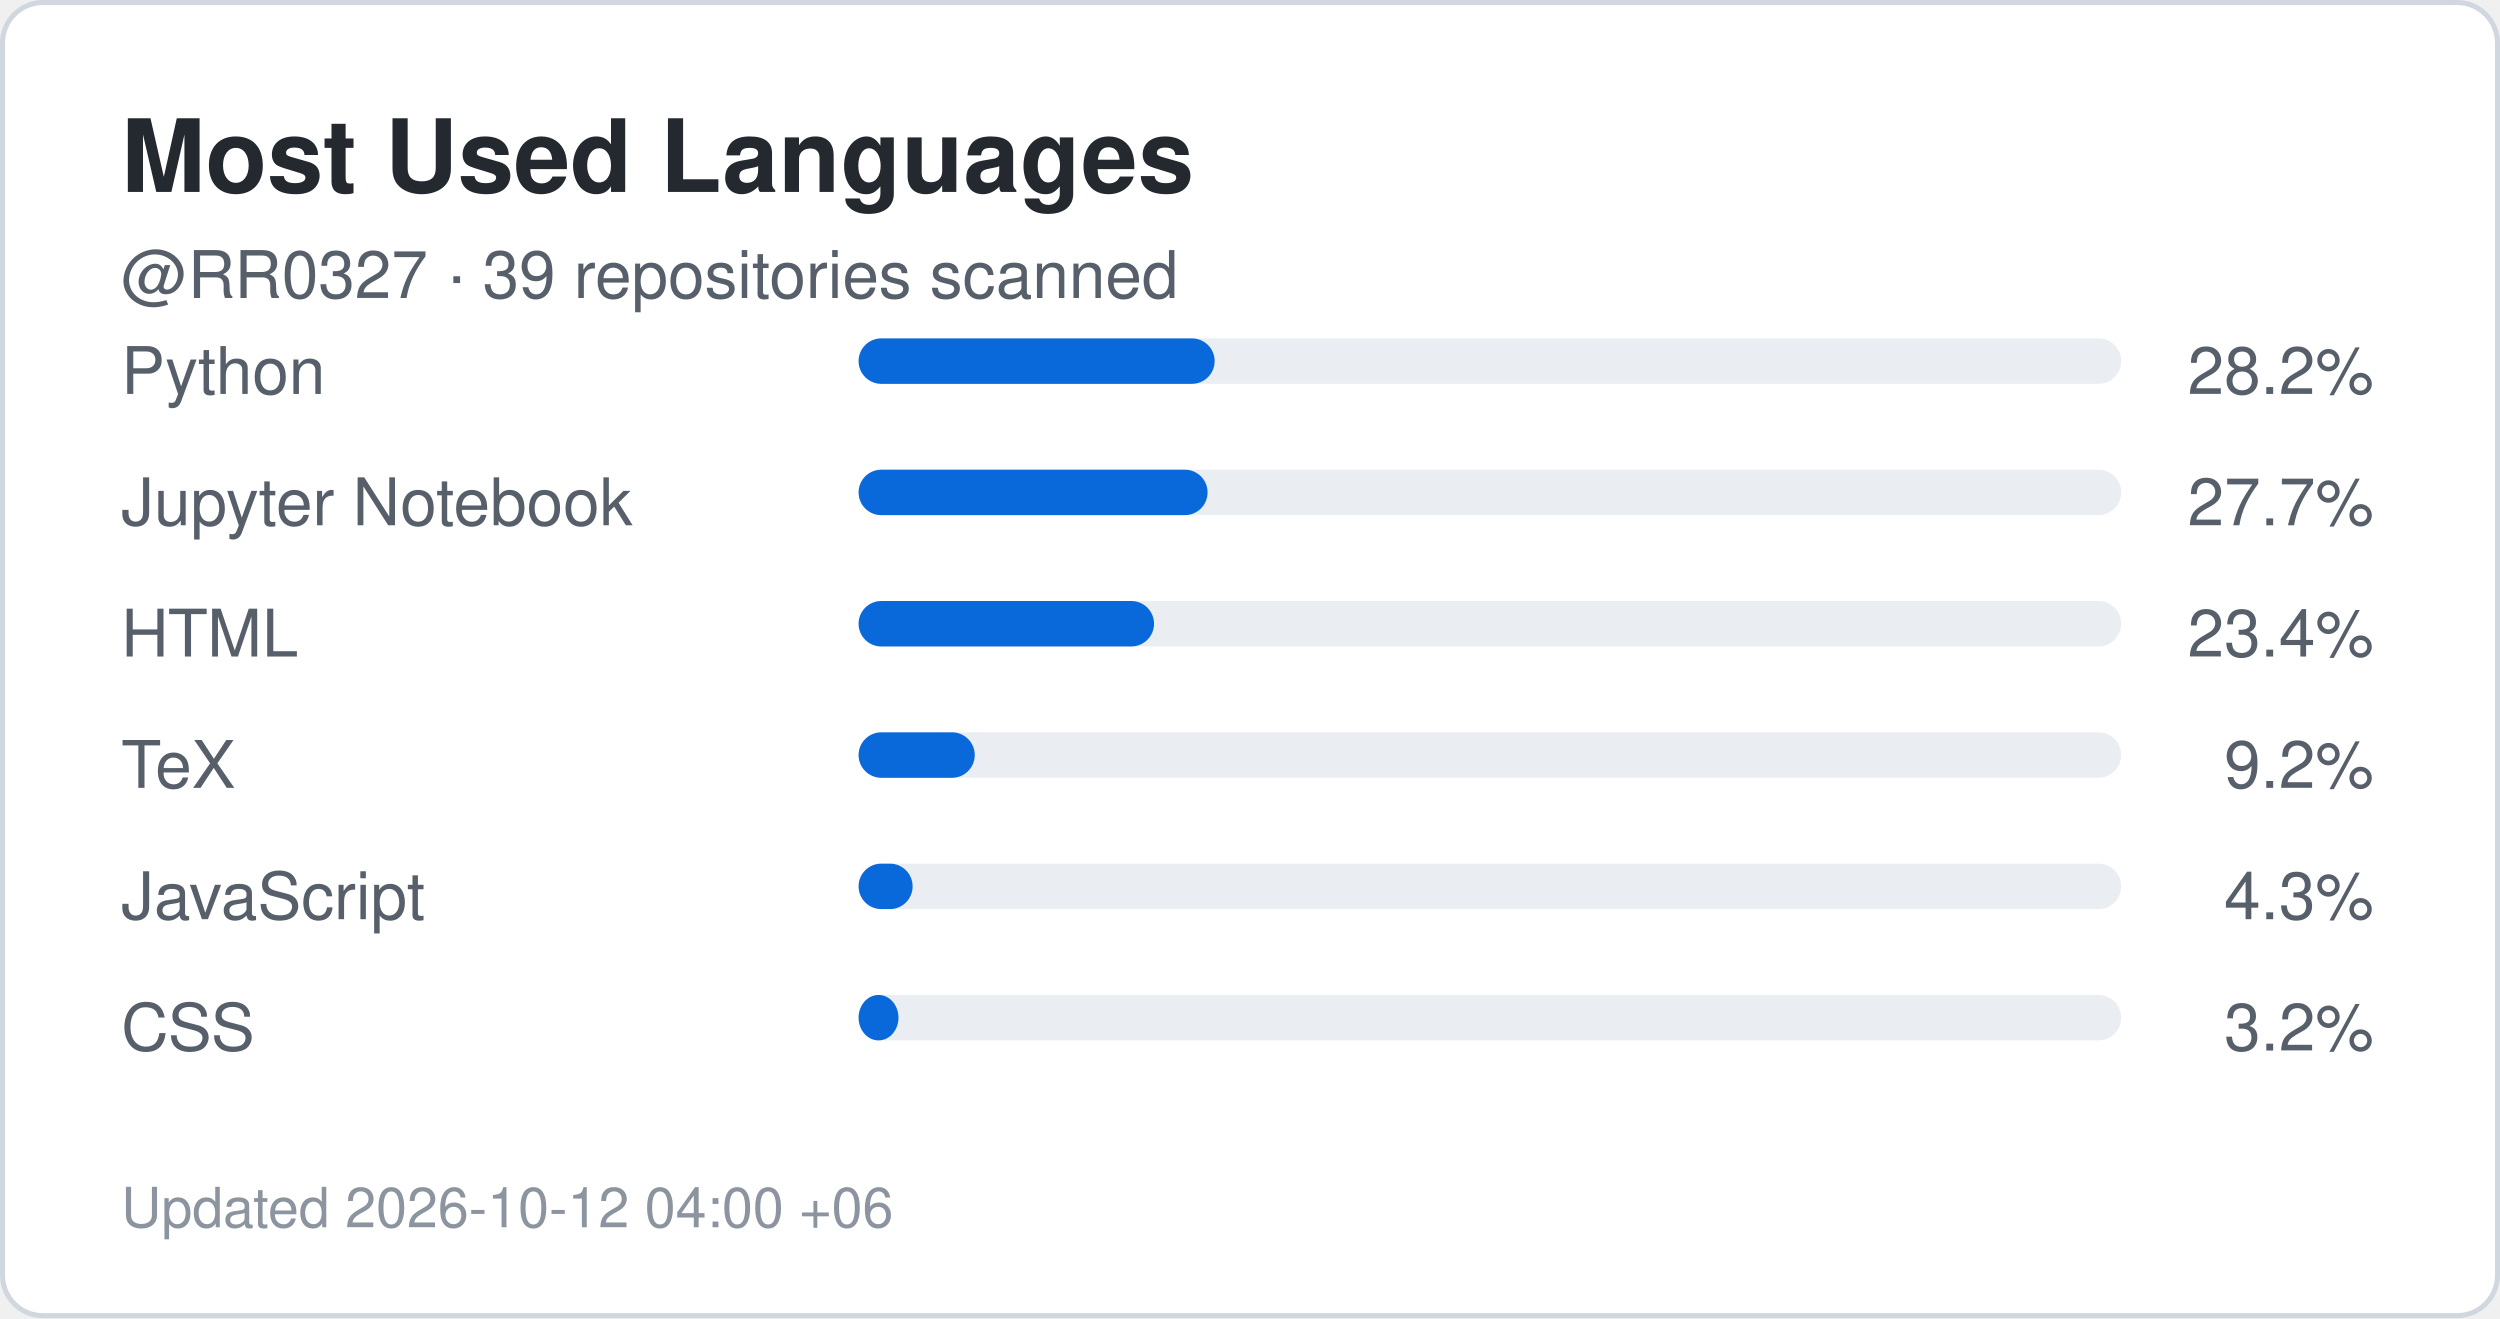
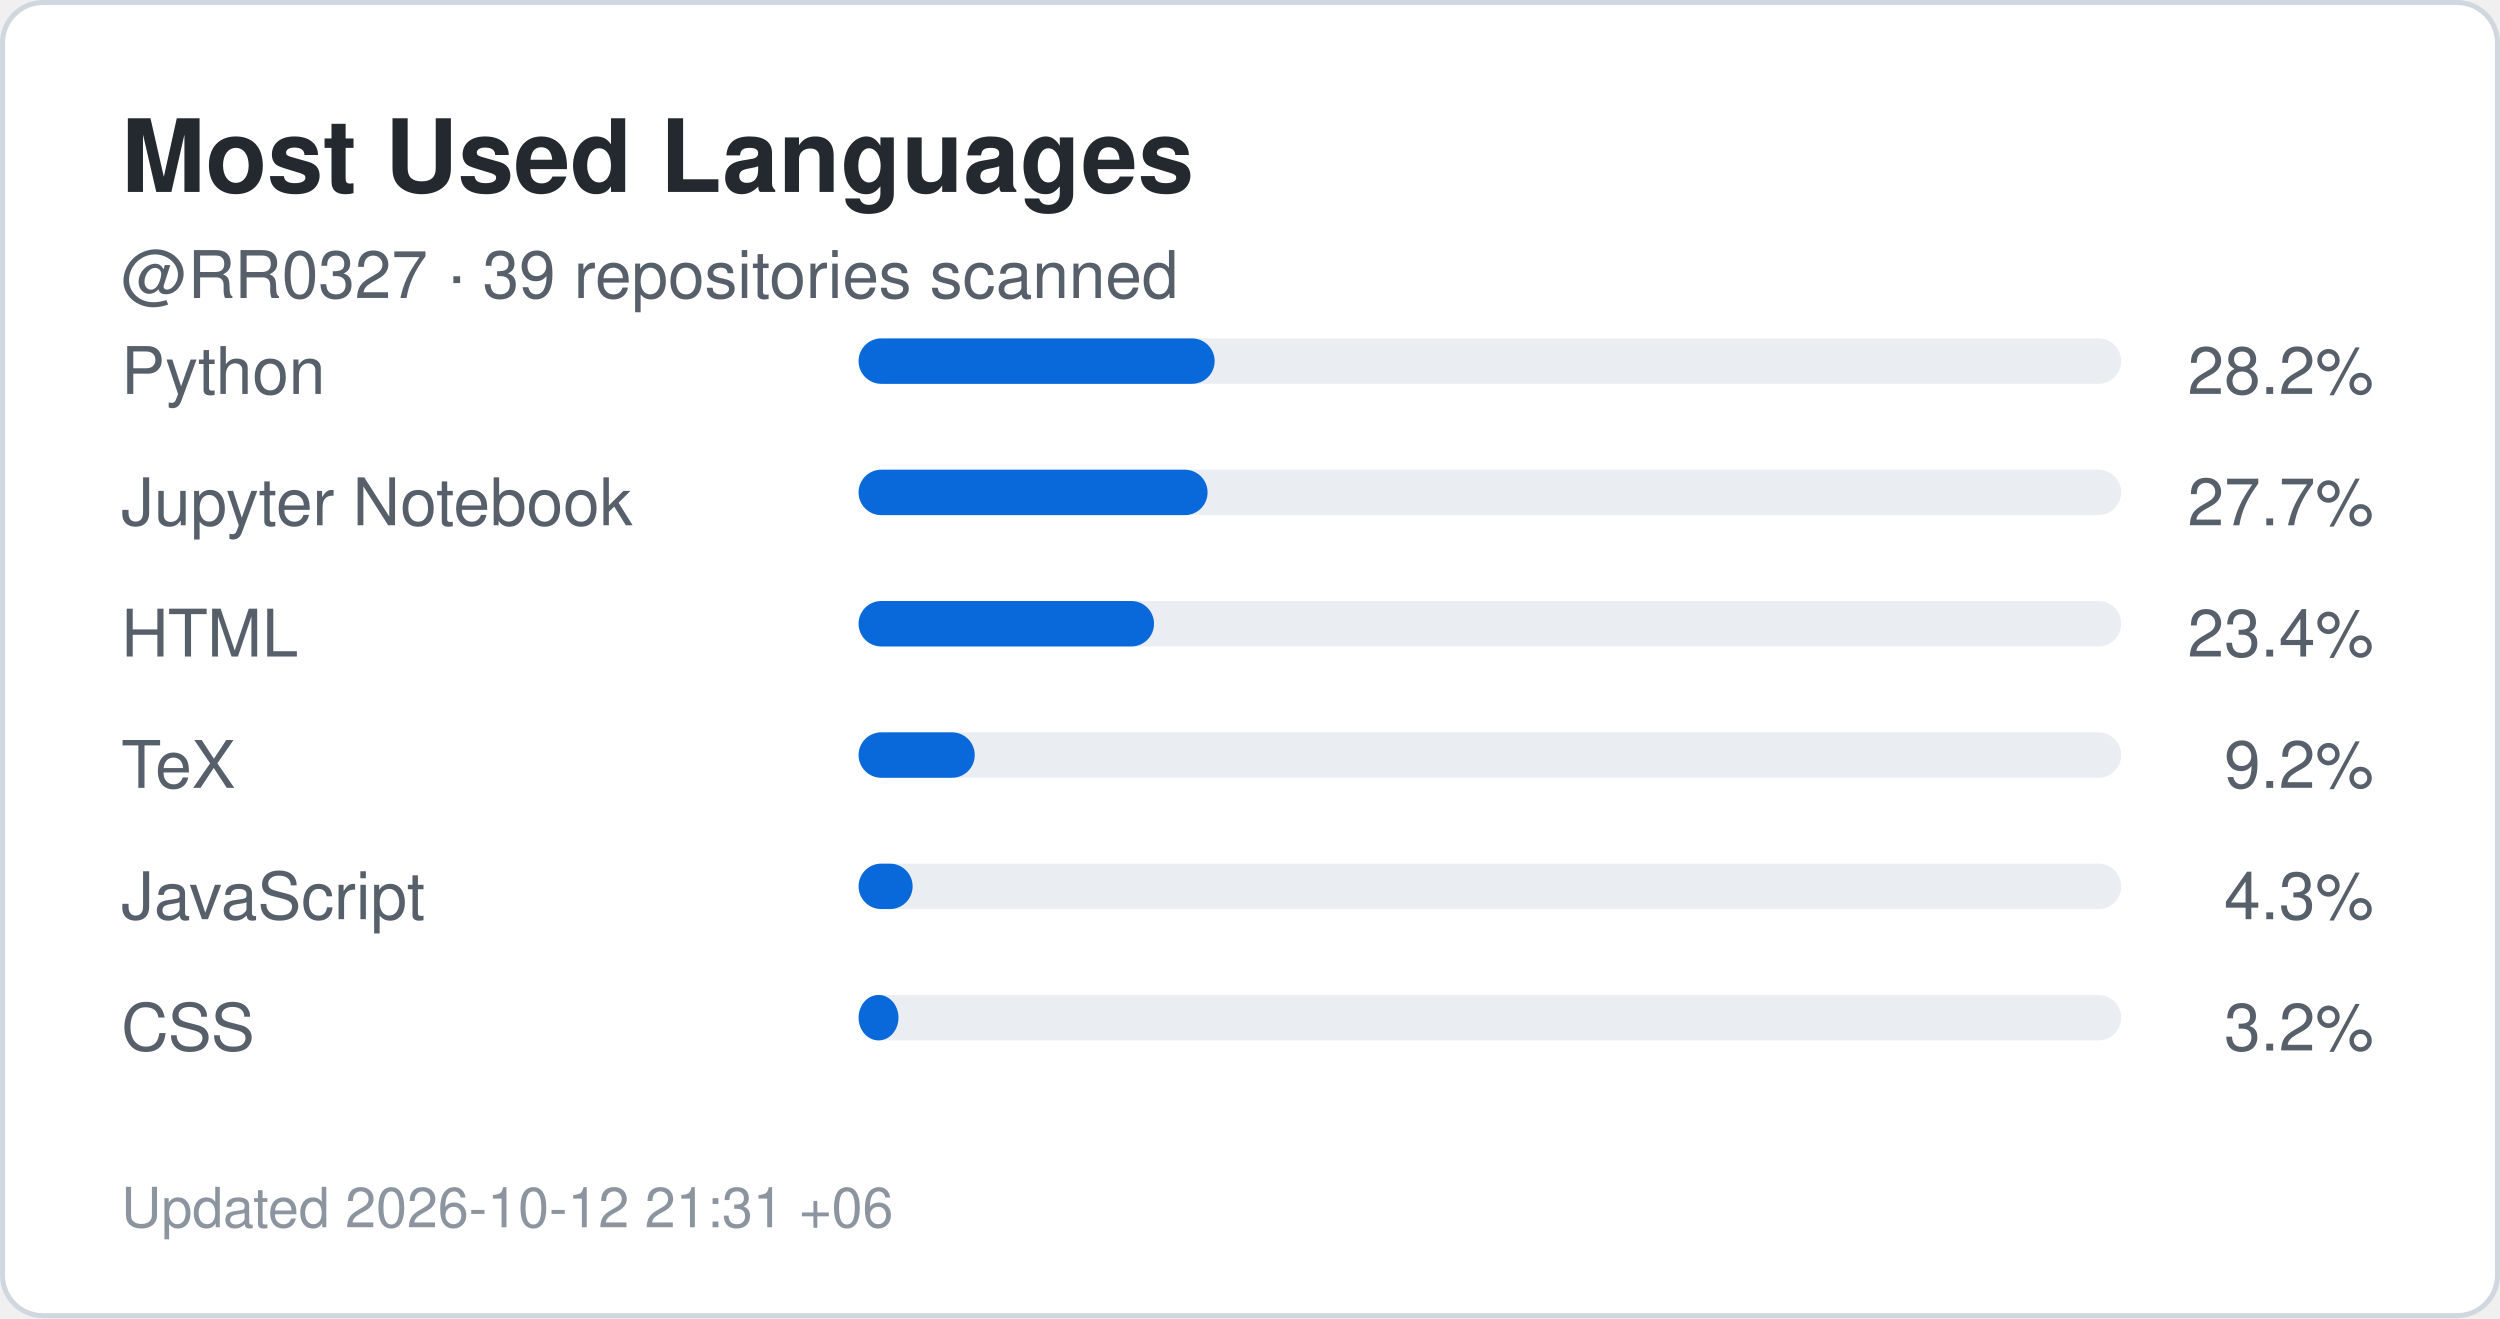
<svg xmlns="http://www.w3.org/2000/svg" width="495" height="261" viewBox="0 0 495 261" role="img" aria-label="Top languages for RR0327">
  <rect x="0.5" y="0.5" width="494" height="260" rx="8" fill="#ffffff" stroke="#d0d7de" />
  <style>
    .title {
      font: 700 20px -apple-system,BlinkMacSystemFont,"Segoe UI",Helvetica,Arial,sans-serif;
      fill: #24292f;
    }
    .label {
      font: 500 13px -apple-system,BlinkMacSystemFont,"Segoe UI",Helvetica,Arial,sans-serif;
      fill: #57606a;
    }
    .value {
      font: 700 22px -apple-system,BlinkMacSystemFont,"Segoe UI",Helvetica,Arial,sans-serif;
      fill: #0969da;
    }
    .small {
      font: 400 11px -apple-system,BlinkMacSystemFont,"Segoe UI",Helvetica,Arial,sans-serif;
      fill: #8c959f;
    }
  </style>
  <text x="24" y="38" class="title">Most Used Languages</text>
  <text x="24" y="59" class="label">
    @RR0327 · 39 repositories scanned
  </text>
  <text x="24" y="78" class="label">Python</text>
  <rect x="170" y="67" width="250" height="9" rx="4.5" fill="#eaeef2" />
  <rect x="170" y="67" width="70.5" height="9" rx="4.5" fill="#0969da" />
  <text x="470" y="78" text-anchor="end" class="label">
    28.2%
  </text>
  <text x="24" y="104" class="label">Jupyter Notebook</text>
  <rect x="170" y="93" width="250" height="9" rx="4.5" fill="#eaeef2" />
  <rect x="170" y="93" width="69.1" height="9" rx="4.5" fill="#0969da" />
  <text x="470" y="104" text-anchor="end" class="label">
    27.7%
  </text>
  <text x="24" y="130" class="label">HTML</text>
  <rect x="170" y="119" width="250" height="9" rx="4.5" fill="#eaeef2" />
  <rect x="170" y="119" width="58.5" height="9" rx="4.5" fill="#0969da" />
  <text x="470" y="130" text-anchor="end" class="label">
    23.4%
  </text>
  <text x="24" y="156" class="label">TeX</text>
  <rect x="170" y="145" width="250" height="9" rx="4.5" fill="#eaeef2" />
  <rect x="170" y="145" width="23.0" height="9" rx="4.5" fill="#0969da" />
  <text x="470" y="156" text-anchor="end" class="label">
    9.2%
  </text>
  <text x="24" y="182" class="label">JavaScript</text>
  <rect x="170" y="171" width="250" height="9" rx="4.5" fill="#eaeef2" />
  <rect x="170" y="171" width="10.7" height="9" rx="4.5" fill="#0969da" />
  <text x="470" y="182" text-anchor="end" class="label">
    4.3%
  </text>
  <text x="24" y="208" class="label">CSS</text>
  <rect x="170" y="197" width="250" height="9" rx="4.5" fill="#eaeef2" />
  <rect x="170" y="197" width="7.9" height="9" rx="4.5" fill="#0969da" />
  <text x="470" y="208" text-anchor="end" class="label">
    3.2%
  </text>
  <text x="24" y="243" class="small">
-     Updated 2026-10-12 04:00 +06
+     Updated 2026-10-12 21:31 +06
  </text>
</svg>
